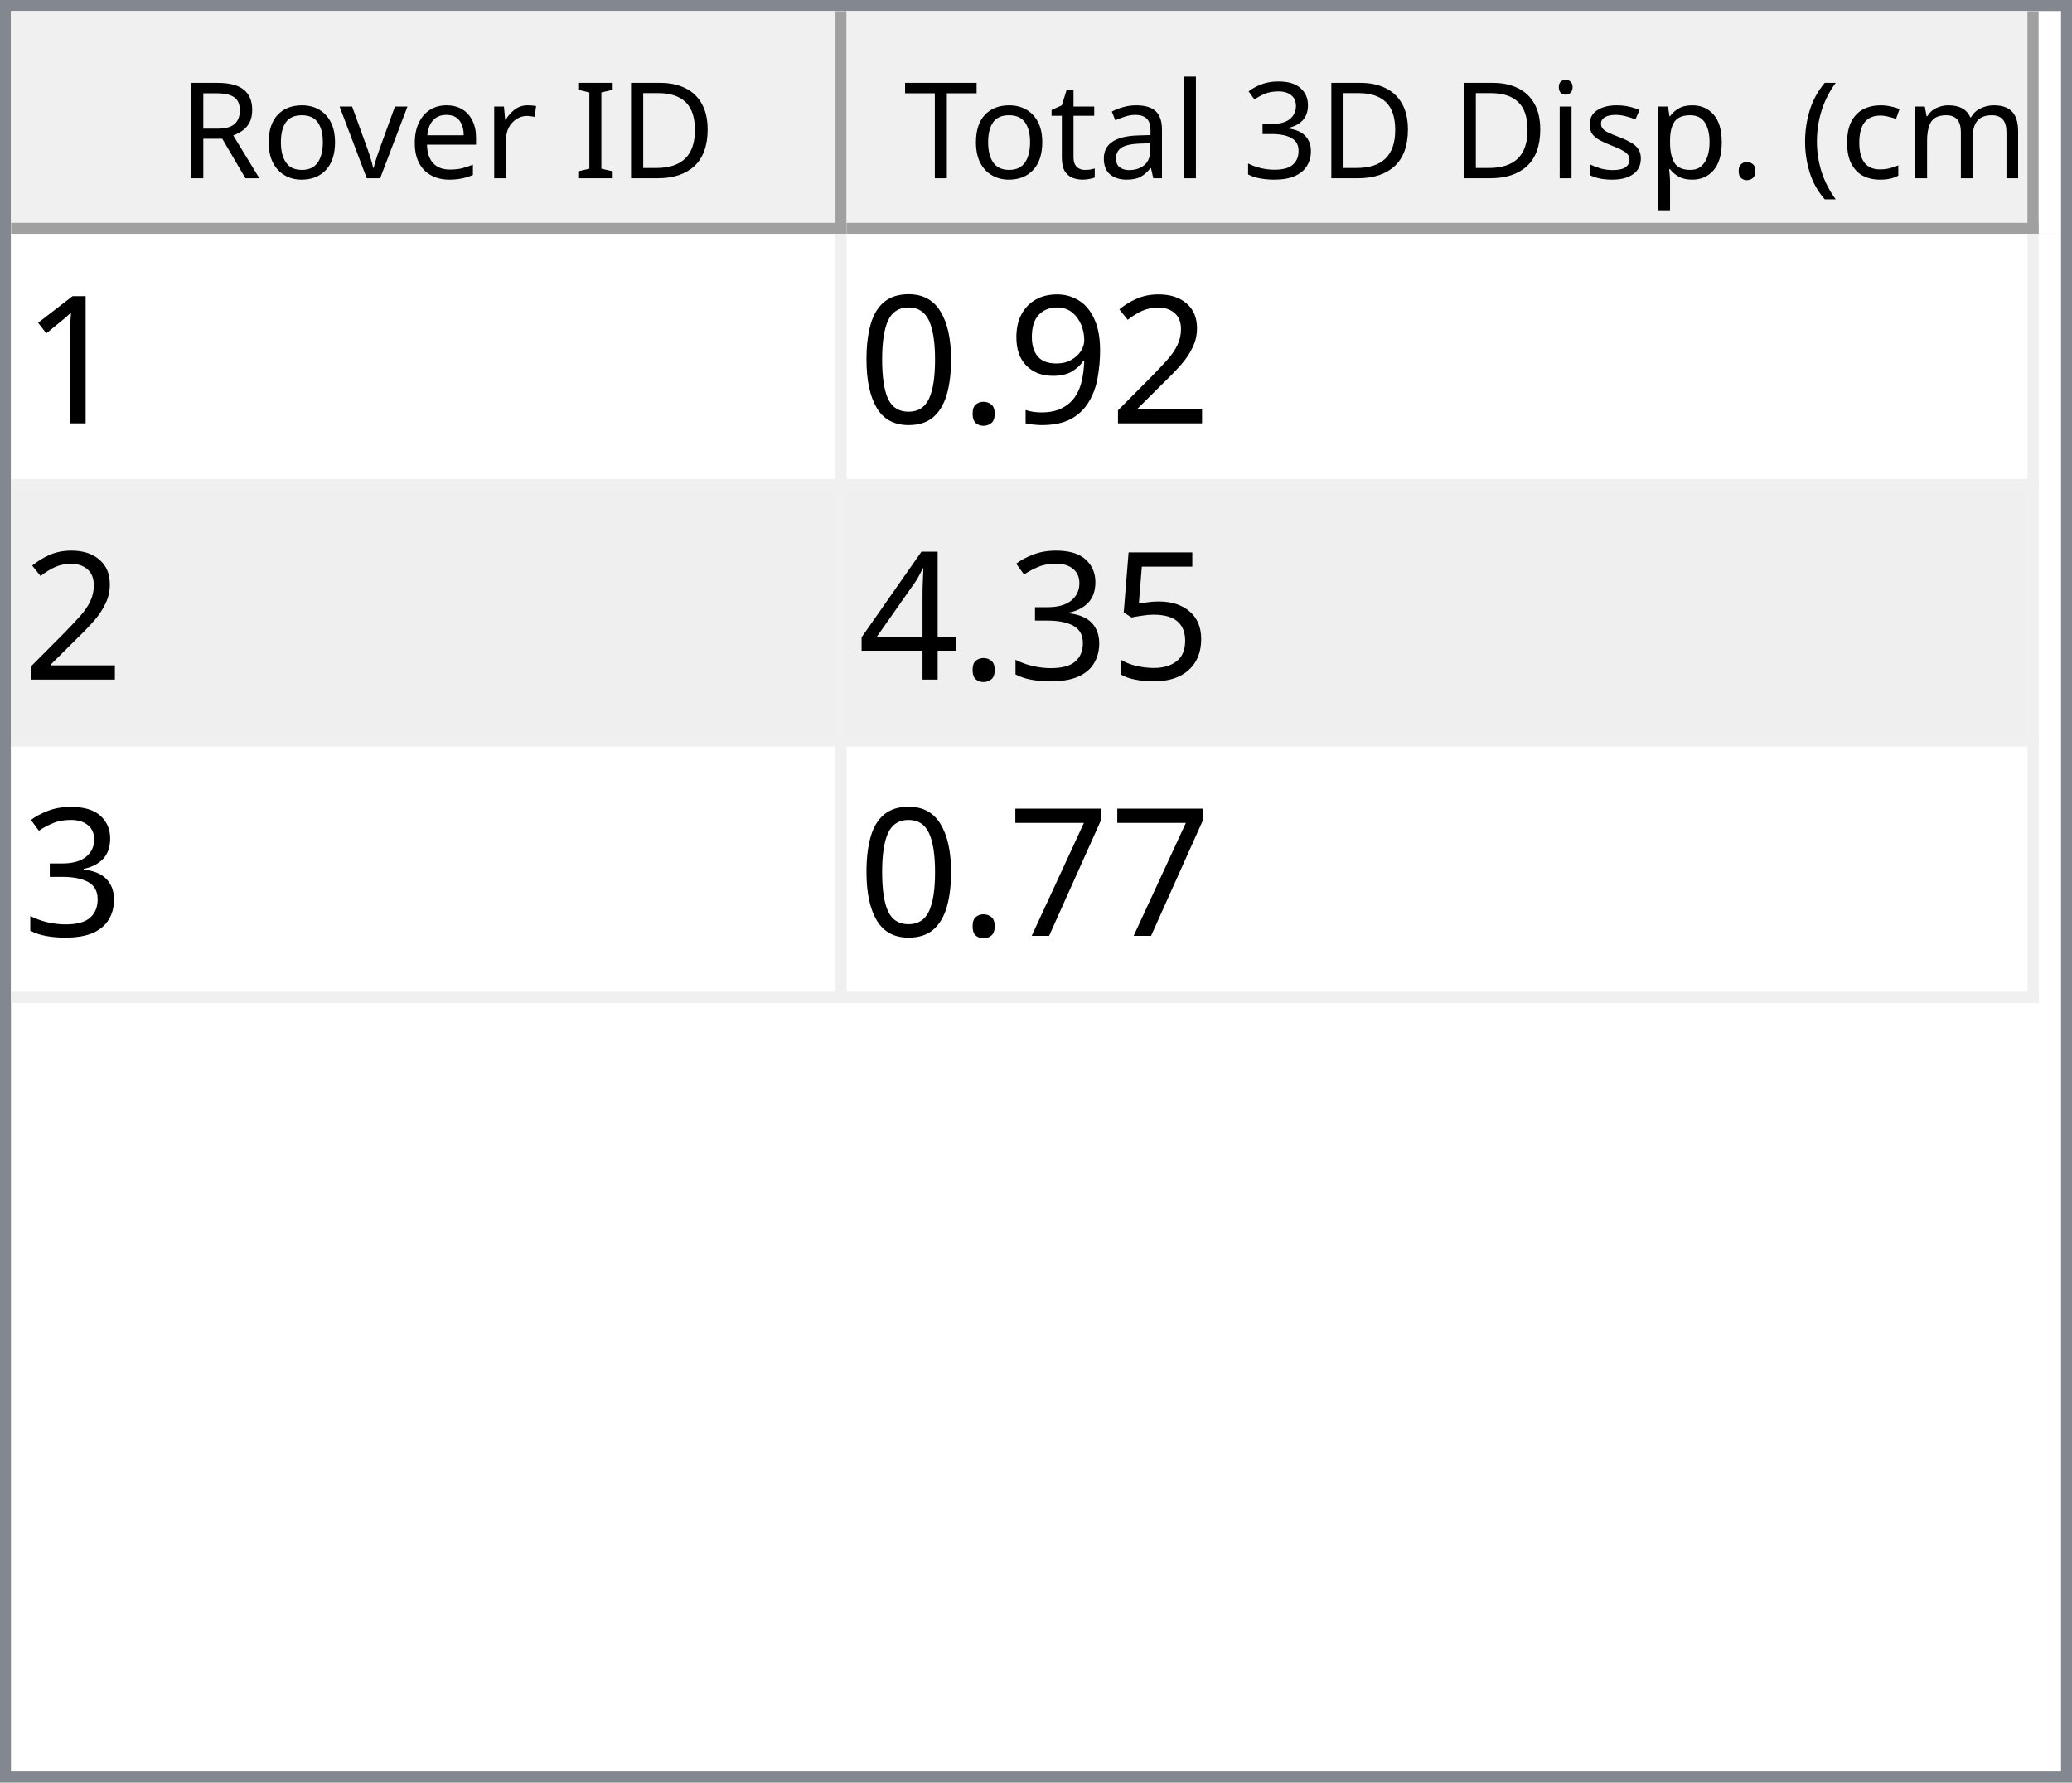
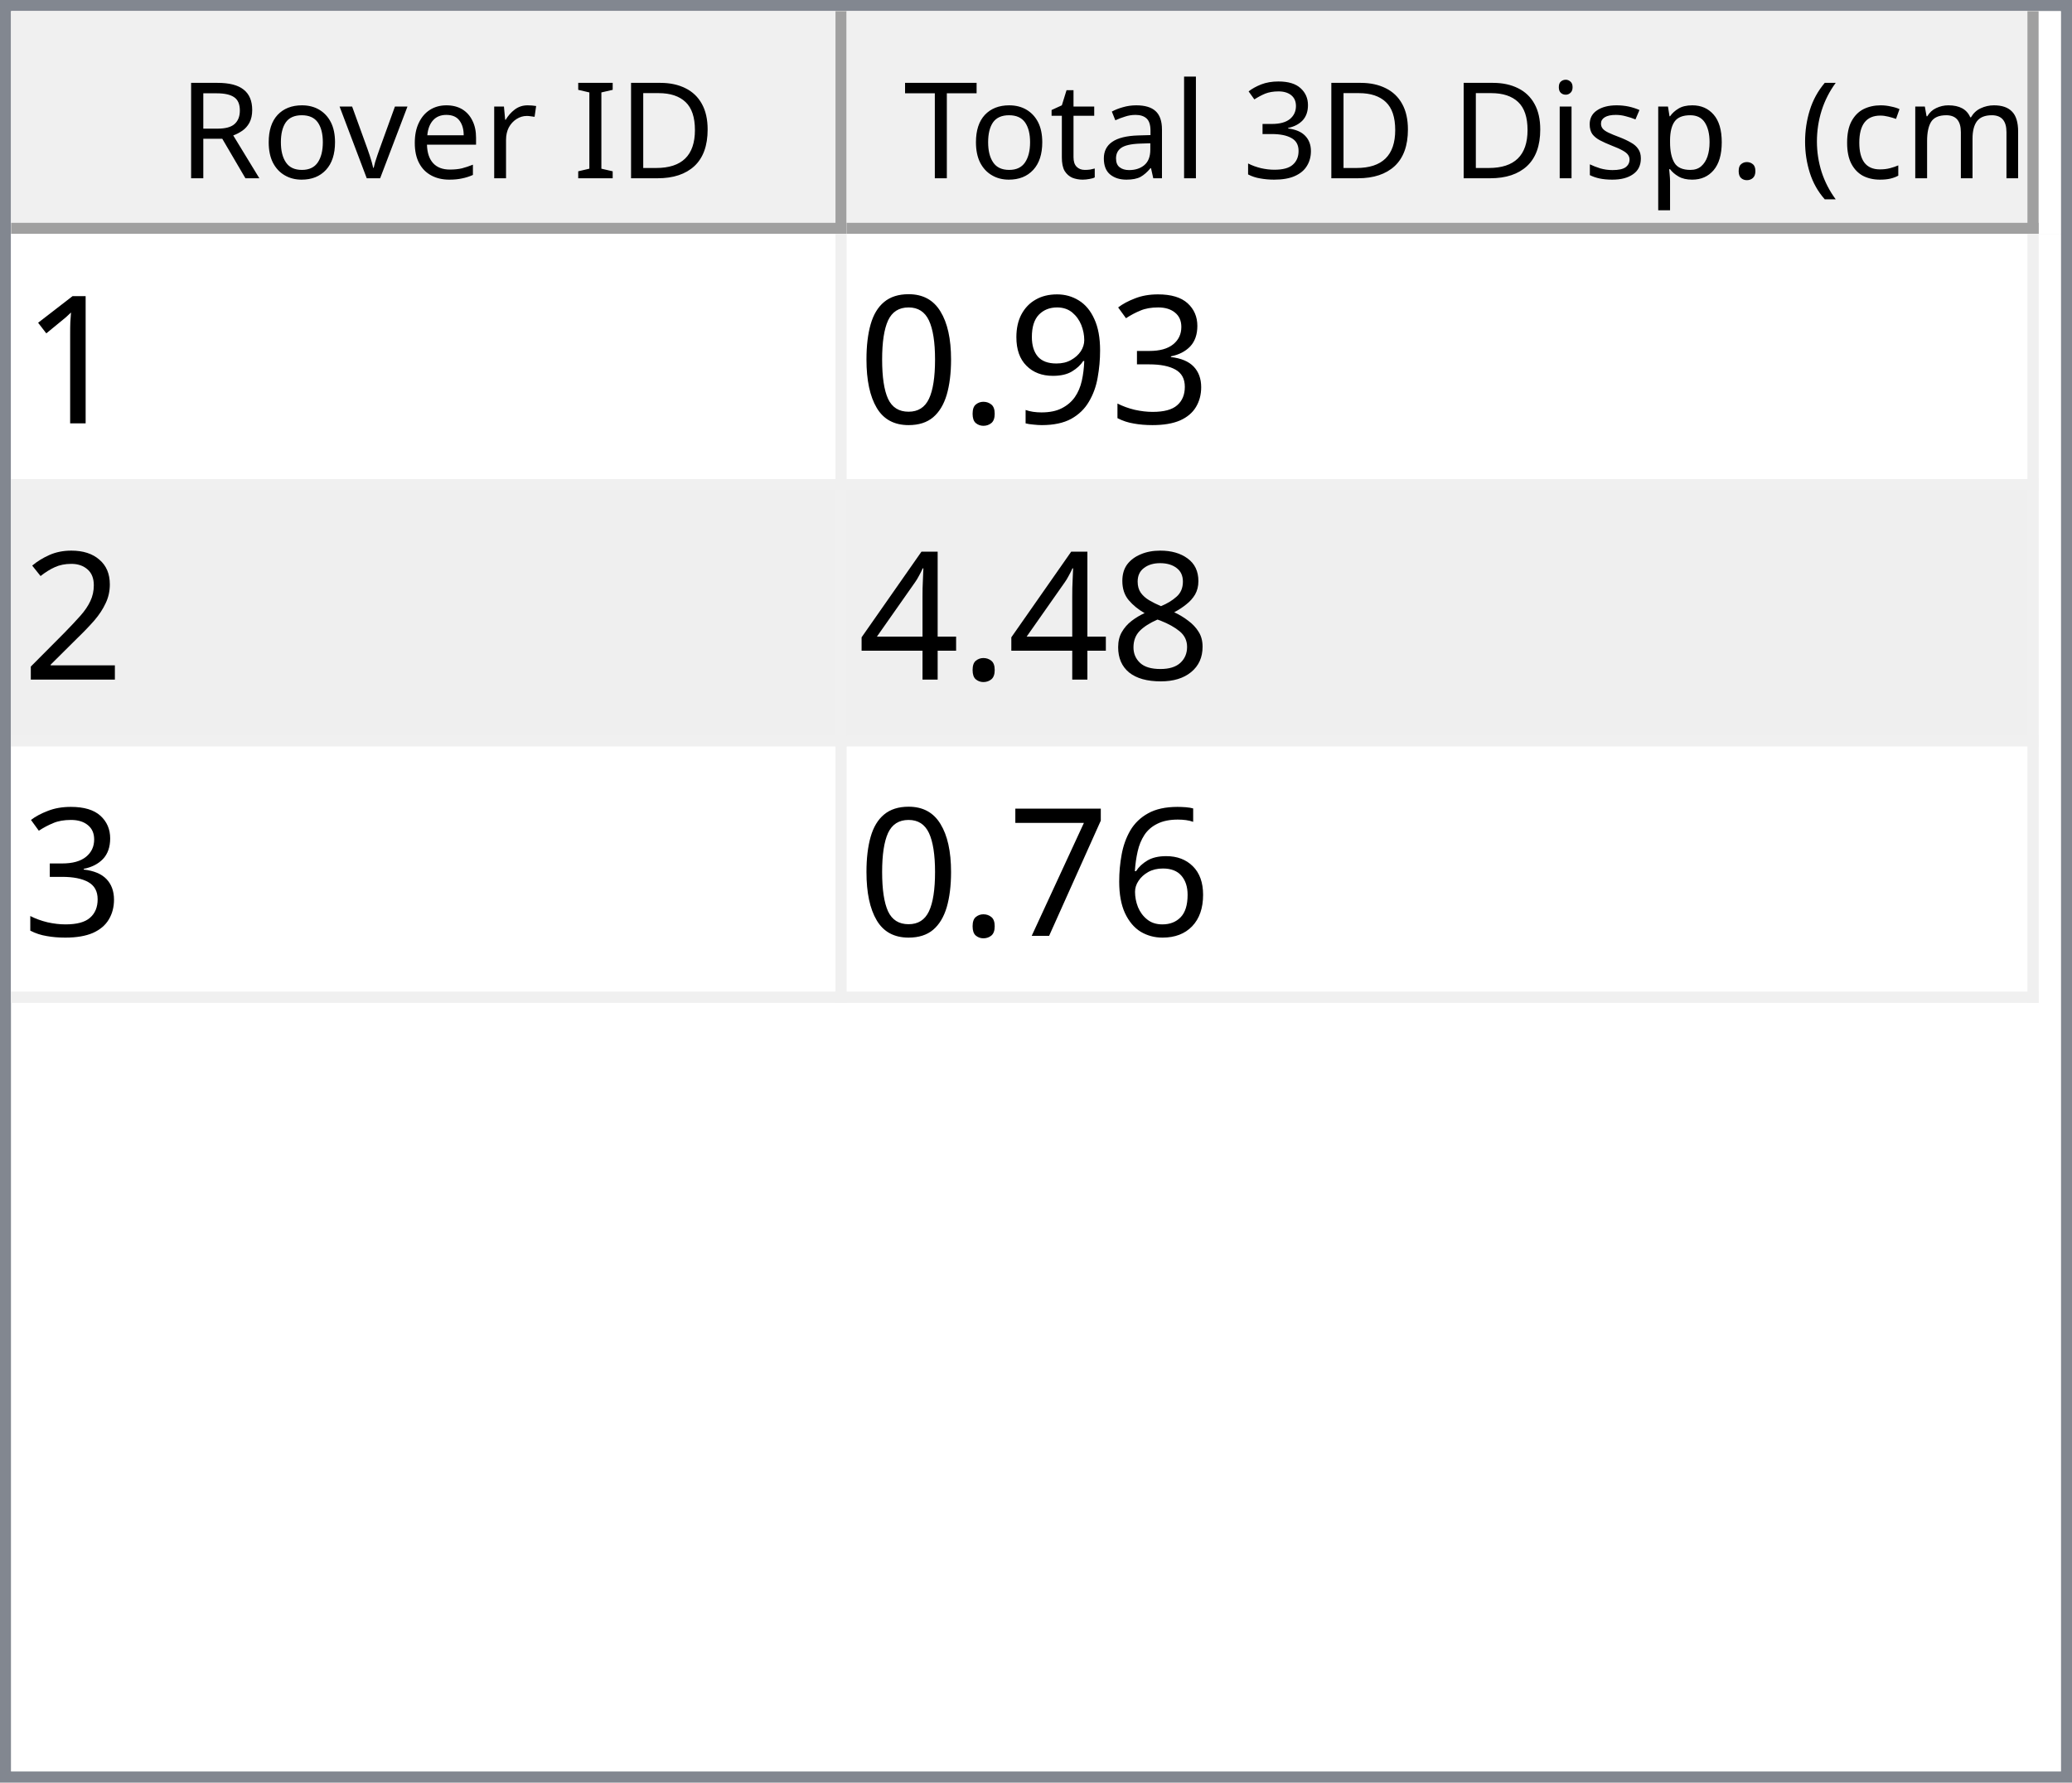
<svg xmlns="http://www.w3.org/2000/svg" style="fill-opacity:1; color-rendering:auto; color-interpolation:auto; text-rendering:auto; stroke:black; stroke-linecap:square; stroke-miterlimit:10; shape-rendering:auto; stroke-opacity:1; fill:black; stroke-dasharray:none; font-weight:normal; stroke-width:1; font-family:'Dialog'; font-style:normal; stroke-linejoin:miter; font-size:12px; stroke-dashoffset:0; image-rendering:auto;" width="186" height="160">
  <defs id="genericDefs" />
  <g>
    <defs id="defs1">
      <clipPath clipPathUnits="userSpaceOnUse" id="clipPath1">
        <path d="M0 0 L186 0 L186 160 L0 160 L0 0 Z" />
      </clipPath>
      <clipPath clipPathUnits="userSpaceOnUse" id="clipPath2">
        <path d="M0 0 L0 160 L186 160 L186 0 Z" />
      </clipPath>
      <clipPath clipPathUnits="userSpaceOnUse" id="clipPath3">
        <path d="M0 0 L0 20 L184 20 L184 0 Z" />
      </clipPath>
      <clipPath clipPathUnits="userSpaceOnUse" id="clipPath4">
        <path d="M0 0 L0 20 L75 20 L75 0 Z" />
      </clipPath>
      <clipPath clipPathUnits="userSpaceOnUse" id="clipPath5">
        <path d="M1 1 L1 19 L74 19 L74 1 Z" />
      </clipPath>
      <clipPath clipPathUnits="userSpaceOnUse" id="clipPath6">
        <path d="M0 0 L0 18 L73 18 L73 0 Z" />
      </clipPath>
      <clipPath clipPathUnits="userSpaceOnUse" id="clipPath7">
        <path d="M-0.5 -0.5 L-0.5 19.5 L74.5 19.5 L74.5 -0.5 Z" />
      </clipPath>
      <clipPath clipPathUnits="userSpaceOnUse" id="clipPath8">
        <path d="M0 0 L0 20 L107 20 L107 0 Z" />
      </clipPath>
      <clipPath clipPathUnits="userSpaceOnUse" id="clipPath9">
        <path d="M1 1 L1 19 L106 19 L106 1 Z" />
      </clipPath>
      <clipPath clipPathUnits="userSpaceOnUse" id="clipPath10">
        <path d="M0 0 L0 18 L105 18 L105 0 Z" />
      </clipPath>
      <clipPath clipPathUnits="userSpaceOnUse" id="clipPath11">
        <path d="M-0.5 -0.5 L-0.5 19.5 L106.5 19.5 L106.5 -0.5 Z" />
      </clipPath>
      <clipPath clipPathUnits="userSpaceOnUse" id="clipPath12">
        <path d="M0 0 L0 138 L184 138 L184 0 Z" />
      </clipPath>
      <clipPath clipPathUnits="userSpaceOnUse" id="clipPath13">
        <path d="M0 0 L0 69 L182 69 L182 0 Z" />
      </clipPath>
      <clipPath clipPathUnits="userSpaceOnUse" id="clipPath14">
        <path d="M-0.5 -0.5 L-0.5 68.5 L181.5 68.5 L181.5 -0.5 Z" />
      </clipPath>
      <clipPath clipPathUnits="userSpaceOnUse" id="clipPath15">
        <path d="M0 0 L0 22 L74 22 L74 0 Z" />
      </clipPath>
      <clipPath clipPathUnits="userSpaceOnUse" id="clipPath16">
        <path d="M0 0 L0 22 L106 22 L106 0 Z" />
      </clipPath>
      <font horiz-adv-x="64.551" id="font1">
        <font-face ascent="107.91" descent="25.098" units-per-em="100" style="font-style:normal; font-family:Segoe UI; font-weight:normal;" />
        <missing-glyph horiz-adv-x="64.551" d="M8.109 0 L8.109 68.266 L56.453 68.266 L56.453 0 L8.109 0 ZM15.328 7.234 L49.219 7.234 L49.219 61.031 L15.328 61.031 L15.328 7.234 Z" />
        <glyph unicode="D" horiz-adv-x="70.117" d="M9.188 0 L9.188 70.016 L28.516 70.016 Q65.531 70.016 65.531 35.891 Q65.531 19.672 55.25 9.836 Q44.969 0 27.734 0 L9.188 0 ZM17.391 62.594 L17.391 7.422 L27.828 7.422 Q41.609 7.422 49.273 14.797 Q56.938 22.172 56.938 35.688 Q56.938 62.594 28.328 62.594 L17.391 62.594 Z" />
        <glyph unicode="I" horiz-adv-x="26.611" d="M17.391 0 L9.188 0 L9.188 70.016 L17.391 70.016 L17.391 0 Z" />
        <glyph unicode=" " horiz-adv-x="27.393" d="" />
        <glyph unicode="r" horiz-adv-x="34.766" d="M34.188 41.891 Q32.078 43.5 28.125 43.5 Q23 43.5 19.555 38.672 Q16.109 33.844 16.109 25.484 L16.109 0 L8.109 0 L8.109 50 L16.109 50 L16.109 39.703 L16.312 39.703 Q18.016 44.969 21.531 47.922 Q25.047 50.875 29.391 50.875 Q32.516 50.875 34.188 50.203 L34.188 41.891 Z" />
        <glyph unicode="e" horiz-adv-x="52.295" d="M48.297 23 L12.984 23 Q13.188 14.656 17.484 10.109 Q21.781 5.562 29.297 5.562 Q37.75 5.562 44.828 11.141 L44.828 3.609 Q38.234 -1.172 27.391 -1.172 Q16.797 -1.172 10.742 5.641 Q4.688 12.453 4.688 24.812 Q4.688 36.469 11.305 43.82 Q17.922 51.172 27.734 51.172 Q37.547 51.172 42.922 44.828 Q48.297 38.484 48.297 27.203 L48.297 23 ZM40.094 29.781 Q40.047 36.719 36.75 40.578 Q33.453 44.438 27.594 44.438 Q21.922 44.438 17.969 40.383 Q14.016 36.328 13.094 29.781 L40.094 29.781 Z" />
        <glyph unicode="v" horiz-adv-x="47.9" d="M47.406 50 L27.484 0 L19.625 0 L0.688 50 L9.469 50 L22.172 13.672 Q23.578 9.672 23.922 6.688 L24.125 6.688 Q24.609 10.453 25.688 13.484 L38.969 50 L47.406 50 Z" />
        <glyph unicode="o" horiz-adv-x="58.594" d="M29 -1.172 Q17.922 -1.172 11.305 5.836 Q4.688 12.844 4.688 24.422 Q4.688 37.016 11.57 44.094 Q18.453 51.172 30.172 51.172 Q41.359 51.172 47.633 44.289 Q53.906 37.406 53.906 25.203 Q53.906 13.234 47.141 6.031 Q40.375 -1.172 29 -1.172 ZM29.594 44.438 Q21.875 44.438 17.383 39.188 Q12.891 33.938 12.891 24.703 Q12.891 15.828 17.43 10.695 Q21.969 5.562 29.594 5.562 Q37.359 5.562 41.531 10.594 Q45.703 15.625 45.703 24.906 Q45.703 34.281 41.531 39.359 Q37.359 44.438 29.594 44.438 Z" />
        <glyph unicode="R" horiz-adv-x="59.814" d="M59.375 0 L49.609 0 L37.891 19.625 Q36.281 22.359 34.766 24.289 Q33.25 26.219 31.664 27.438 Q30.078 28.656 28.25 29.219 Q26.422 29.781 24.125 29.781 L17.391 29.781 L17.391 0 L9.188 0 L9.188 70.016 L30.078 70.016 Q34.672 70.016 38.555 68.867 Q42.438 67.719 45.289 65.375 Q48.141 63.031 49.758 59.547 Q51.375 56.062 51.375 51.375 Q51.375 47.703 50.273 44.656 Q49.172 41.609 47.148 39.211 Q45.125 36.812 42.266 35.133 Q39.406 33.453 35.844 32.516 L35.844 32.328 Q37.594 31.547 38.891 30.547 Q40.188 29.547 41.359 28.18 Q42.531 26.812 43.68 25.078 Q44.828 23.344 46.234 21.047 L59.375 0 ZM17.391 62.594 L17.391 37.203 L28.516 37.203 Q31.594 37.203 34.203 38.133 Q36.812 39.062 38.719 40.797 Q40.625 42.531 41.703 45.047 Q42.781 47.562 42.781 50.688 Q42.781 56.297 39.141 59.445 Q35.5 62.594 28.609 62.594 L17.391 62.594 Z" />
        <glyph unicode=")" horiz-adv-x="30.176" d="M8.297 -15.922 L1.172 -15.922 Q16.406 2.344 16.406 26.812 Q16.406 51.469 1.078 70.016 L8.297 70.016 Q23.531 52.156 23.531 26.703 Q23.531 1.375 8.297 -15.922 Z" />
        <glyph unicode="m" horiz-adv-x="86.133" d="M79.109 0 L71.094 0 L71.094 28.719 Q71.094 37.016 68.531 40.727 Q65.969 44.438 59.906 44.438 Q54.781 44.438 51.195 39.75 Q47.609 35.062 47.609 28.516 L47.609 0 L39.594 0 L39.594 29.688 Q39.594 44.438 28.219 44.438 Q22.953 44.438 19.531 40.016 Q16.109 35.594 16.109 28.516 L16.109 0 L8.109 0 L8.109 50 L16.109 50 L16.109 42.094 L16.312 42.094 Q21.625 51.172 31.844 51.172 Q36.969 51.172 40.773 48.312 Q44.578 45.453 46 40.828 Q51.562 51.172 62.594 51.172 Q79.109 51.172 79.109 30.812 L79.109 0 Z" />
        <glyph unicode="c" horiz-adv-x="46.191" d="M42.188 2.297 Q36.422 -1.172 28.516 -1.172 Q17.828 -1.172 11.258 5.789 Q4.688 12.75 4.688 23.828 Q4.688 36.188 11.766 43.68 Q18.844 51.172 30.672 51.172 Q37.25 51.172 42.281 48.734 L42.281 40.531 Q36.719 44.438 30.375 44.438 Q22.703 44.438 17.797 38.945 Q12.891 33.453 12.891 24.516 Q12.891 15.719 17.508 10.641 Q22.125 5.562 29.891 5.562 Q36.422 5.562 42.188 9.906 L42.188 2.297 Z" />
        <glyph unicode="(" horiz-adv-x="30.176" d="M29.109 -15.922 L21.969 -15.922 Q6.844 1.375 6.844 26.703 Q6.844 52.156 21.969 70.016 L29.203 70.016 Q13.875 51.469 13.875 26.812 Q13.875 2.344 29.109 -15.922 Z" />
        <glyph unicode="." horiz-adv-x="21.68" d="M10.891 -1.078 Q8.641 -1.078 7.055 0.539 Q5.469 2.156 5.469 4.391 Q5.469 6.641 7.055 8.273 Q8.641 9.906 10.891 9.906 Q13.188 9.906 14.797 8.273 Q16.406 6.641 16.406 4.391 Q16.406 2.156 14.797 0.539 Q13.188 -1.078 10.891 -1.078 Z" />
        <glyph unicode="p" horiz-adv-x="58.789" d="M16.312 7.234 L16.109 7.234 L16.109 -23 L8.109 -23 L8.109 50 L16.109 50 L16.109 41.219 L16.312 41.219 Q22.219 51.172 33.594 51.172 Q43.266 51.172 48.688 44.461 Q54.109 37.75 54.109 26.469 Q54.109 13.922 48 6.375 Q41.891 -1.172 31.297 -1.172 Q21.578 -1.172 16.312 7.234 ZM16.109 27.391 L16.109 20.406 Q16.109 14.203 20.141 9.883 Q24.172 5.562 30.375 5.562 Q37.641 5.562 41.773 11.133 Q45.906 16.703 45.906 26.609 Q45.906 34.969 42.047 39.703 Q38.188 44.438 31.594 44.438 Q24.609 44.438 20.359 39.578 Q16.109 34.719 16.109 27.391 Z" />
        <glyph unicode="s" horiz-adv-x="42.432" d="M5.078 1.812 L5.078 10.406 Q11.625 5.562 19.484 5.562 Q30.031 5.562 30.031 12.594 Q30.031 14.594 29.125 15.992 Q28.219 17.391 26.68 18.461 Q25.141 19.531 23.07 20.383 Q21 21.234 18.609 22.172 Q15.281 23.484 12.766 24.828 Q10.25 26.172 8.57 27.859 Q6.891 29.547 6.031 31.695 Q5.172 33.844 5.172 36.719 Q5.172 40.234 6.789 42.945 Q8.406 45.656 11.086 47.484 Q13.766 49.312 17.211 50.242 Q20.656 51.172 24.312 51.172 Q30.812 51.172 35.938 48.922 L35.938 40.828 Q30.422 44.438 23.25 44.438 Q21 44.438 19.195 43.922 Q17.391 43.406 16.094 42.477 Q14.797 41.547 14.086 40.258 Q13.375 38.969 13.375 37.406 Q13.375 35.453 14.086 34.133 Q14.797 32.812 16.164 31.789 Q17.531 30.766 19.484 29.938 Q21.438 29.109 23.922 28.125 Q27.25 26.859 29.883 25.516 Q32.516 24.172 34.375 22.484 Q36.234 20.797 37.234 18.602 Q38.234 16.406 38.234 13.375 Q38.234 9.672 36.602 6.938 Q34.969 4.203 32.234 2.398 Q29.5 0.594 25.93 -0.289 Q22.359 -1.172 18.453 -1.172 Q10.75 -1.172 5.078 1.812 Z" />
        <glyph unicode="i" horiz-adv-x="24.219" d="M12.203 62.703 Q10.062 62.703 8.547 64.164 Q7.031 65.625 7.031 67.875 Q7.031 70.125 8.547 71.609 Q10.062 73.094 12.203 73.094 Q14.406 73.094 15.945 71.609 Q17.484 70.125 17.484 67.875 Q17.484 65.719 15.945 64.211 Q14.406 62.703 12.203 62.703 ZM16.109 0 L8.109 0 L8.109 50 L16.109 50 L16.109 0 Z" />
        <glyph unicode="3" horiz-adv-x="53.906" d="M46.531 19.828 Q46.531 15.094 44.75 11.211 Q42.969 7.328 39.719 4.57 Q36.469 1.812 31.93 0.297 Q27.391 -1.219 21.922 -1.219 Q11.922 -1.219 6 2.594 L6 11.188 Q13.094 5.609 22.219 5.609 Q25.875 5.609 28.828 6.539 Q31.781 7.469 33.906 9.227 Q36.031 10.984 37.18 13.477 Q38.328 15.969 38.328 19.094 Q38.328 32.812 18.797 32.812 L12.984 32.812 L12.984 39.594 L18.5 39.594 Q35.797 39.594 35.797 52.484 Q35.797 64.406 22.609 64.406 Q15.188 64.406 8.688 59.422 L8.688 67.188 Q15.375 71.188 24.609 71.188 Q29 71.188 32.57 69.969 Q36.141 68.75 38.68 66.555 Q41.219 64.359 42.609 61.281 Q44 58.203 44 54.5 Q44 40.672 30.031 36.719 L30.031 36.531 Q33.594 36.141 36.625 34.797 Q39.656 33.453 41.852 31.305 Q44.047 29.156 45.289 26.25 Q46.531 23.344 46.531 19.828 Z" />
        <glyph unicode="l" horiz-adv-x="24.219" d="M16.109 0 L8.109 0 L8.109 74.031 L16.109 74.031 L16.109 0 Z" />
        <glyph unicode="a" horiz-adv-x="50.879" d="M43.891 0 L35.891 0 L35.891 7.812 L35.688 7.812 Q30.469 -1.172 20.312 -1.172 Q12.844 -1.172 8.617 2.781 Q4.391 6.734 4.391 13.281 Q4.391 27.297 20.906 29.594 L35.891 31.688 Q35.891 44.438 25.594 44.438 Q16.547 44.438 9.281 38.281 L9.281 46.484 Q16.656 51.172 26.266 51.172 Q43.891 51.172 43.891 32.516 L43.891 0 ZM35.891 25.297 L23.828 23.641 Q18.266 22.859 15.43 20.875 Q12.594 18.891 12.594 13.875 Q12.594 10.203 15.211 7.883 Q17.828 5.562 22.172 5.562 Q28.125 5.562 32.008 9.742 Q35.891 13.922 35.891 20.312 L35.891 25.297 Z" />
        <glyph unicode="t" horiz-adv-x="33.887" d="M31.297 0.484 Q28.469 -1.078 23.828 -1.078 Q10.688 -1.078 10.688 13.578 L10.688 43.172 L2.094 43.172 L2.094 50 L10.688 50 L10.688 62.203 L18.703 64.797 L18.703 50 L31.297 50 L31.297 43.172 L18.703 43.172 L18.703 14.984 Q18.703 9.969 20.414 7.82 Q22.125 5.672 26.078 5.672 Q29.109 5.672 31.297 7.328 L31.297 0.484 Z" />
        <glyph unicode="T" horiz-adv-x="52.393" d="M50.594 62.594 L30.375 62.594 L30.375 0 L22.172 0 L22.172 62.594 L2 62.594 L2 70.016 L50.594 70.016 L50.594 62.594 Z" />
      </font>
      <font horiz-adv-x="75.0" id="font2">
        <font-face ascent="100.537" descent="21.973" units-per-em="100" style="font-style:normal; font-family:sans-serif; font-weight:normal;" />
        <missing-glyph horiz-adv-x="75.0" d="M12.5 0 L12.5 62.5 L62.5 62.5 L62.5 0 L12.5 0 ZM14.062 1.562 L60.938 1.562 L60.938 60.938 L14.062 60.938 L14.062 1.562 Z" />
        <glyph unicode="1" horiz-adv-x="55.615" d="M37.25 0 L28.469 0 L28.469 56 Q25.297 52.984 20.141 49.953 Q14.984 46.922 10.891 45.406 L10.891 53.906 Q18.266 57.375 23.781 62.305 Q29.297 67.234 31.594 71.875 L37.25 71.875 L37.25 0 Z" />
-         <glyph unicode="2" horiz-adv-x="55.615" d="M50.344 8.453 L50.344 0 L3.031 0 Q2.938 3.172 4.047 6.109 Q5.859 10.938 9.836 15.625 Q13.812 20.312 21.344 26.469 Q33.016 36.031 37.117 41.625 Q41.219 47.219 41.219 52.203 Q41.219 57.422 37.477 61.008 Q33.734 64.594 27.734 64.594 Q21.391 64.594 17.578 60.789 Q13.766 56.984 13.719 50.25 L4.688 51.172 Q5.609 61.281 11.664 66.578 Q17.719 71.875 27.938 71.875 Q38.234 71.875 44.242 66.164 Q50.25 60.453 50.25 52 Q50.25 47.703 48.492 43.555 Q46.734 39.406 42.656 34.812 Q38.578 30.219 29.109 22.219 Q21.188 15.578 18.945 13.211 Q16.703 10.844 15.234 8.453 L50.344 8.453 Z" />
+         <glyph unicode="3" horiz-adv-x="55.615" d="M4.203 18.891 L12.984 20.062 Q14.5 12.594 18.141 9.297 Q21.781 6 27 6 Q33.203 6 37.477 10.297 Q41.75 14.594 41.75 20.953 Q41.75 27 37.797 30.93 Q33.844 34.859 27.734 34.859 Q25.25 34.859 21.531 33.891 L22.516 41.609 Q23.391 41.5 23.922 41.5 Q29.547 41.5 34.039 44.43 Q38.531 47.359 38.531 53.469 Q38.531 58.297 35.258 61.477 Q31.984 64.656 26.812 64.656 Q21.688 64.656 18.266 61.43 Q14.844 58.203 13.875 51.766 L5.078 53.328 Q6.688 62.156 12.398 67.016 Q18.109 71.875 26.609 71.875 Q32.469 71.875 37.398 69.359 Q42.328 66.844 44.945 62.5 Q47.562 58.156 47.562 53.266 Q47.562 48.641 45.07 44.828 Q42.578 41.016 37.703 38.766 Q44.047 37.312 47.562 32.695 Q51.078 28.078 51.078 21.141 Q51.078 11.766 44.242 5.25 Q37.406 -1.266 26.953 -1.266 Q17.531 -1.266 11.305 4.352 Q5.078 9.969 4.203 18.891 Z" />
        <glyph unicode="9" horiz-adv-x="55.615" d="M5.469 16.547 L13.922 17.328 Q14.984 11.375 18.016 8.688 Q21.047 6 25.781 6 Q29.828 6 32.883 7.859 Q35.938 9.719 37.891 12.82 Q39.844 15.922 41.164 21.195 Q42.484 26.469 42.484 31.938 Q42.484 32.516 42.438 33.688 Q39.797 29.5 35.234 26.883 Q30.672 24.266 25.344 24.266 Q16.453 24.266 10.305 30.711 Q4.156 37.156 4.156 47.703 Q4.156 58.594 10.578 65.234 Q17 71.875 26.656 71.875 Q33.641 71.875 39.43 68.117 Q45.219 64.359 48.219 57.398 Q51.219 50.438 51.219 37.25 Q51.219 23.531 48.242 15.406 Q45.266 7.281 39.383 3.031 Q33.5 -1.219 25.594 -1.219 Q17.188 -1.219 11.867 3.445 Q6.547 8.109 5.469 16.547 ZM41.453 48.141 Q41.453 55.719 37.43 60.156 Q33.406 64.594 27.734 64.594 Q21.875 64.594 17.531 59.812 Q13.188 55.031 13.188 47.406 Q13.188 40.578 17.312 36.305 Q21.438 32.031 27.484 32.031 Q33.594 32.031 37.523 36.305 Q41.453 40.578 41.453 48.141 Z" />
        <glyph unicode="." horiz-adv-x="27.783" d="M9.078 0 L9.078 10.016 L19.094 10.016 L19.094 0 L9.078 0 Z" />
        <glyph unicode="0" horiz-adv-x="55.615" d="M4.156 35.297 Q4.156 48 6.766 55.742 Q9.375 63.484 14.523 67.68 Q19.672 71.875 27.484 71.875 Q33.25 71.875 37.594 69.555 Q41.938 67.234 44.773 62.867 Q47.609 58.5 49.219 52.227 Q50.828 45.953 50.828 35.297 Q50.828 22.703 48.242 14.969 Q45.656 7.234 40.508 3.008 Q35.359 -1.219 27.484 -1.219 Q17.141 -1.219 11.234 6.203 Q4.156 15.141 4.156 35.297 ZM13.188 35.297 Q13.188 17.672 17.312 11.836 Q21.438 6 27.484 6 Q33.547 6 37.672 11.859 Q41.797 17.719 41.797 35.297 Q41.797 52.984 37.672 58.789 Q33.547 64.594 27.391 64.594 Q21.344 64.594 17.719 59.469 Q13.188 52.938 13.188 35.297 Z" />
-         <glyph unicode="5" horiz-adv-x="55.615" d="M4.156 18.75 L13.375 19.531 Q14.406 12.797 18.141 9.398 Q21.875 6 27.156 6 Q33.5 6 37.891 10.789 Q42.281 15.578 42.281 23.484 Q42.281 31 38.062 35.352 Q33.844 39.703 27 39.703 Q22.75 39.703 19.336 37.773 Q15.922 35.844 13.969 32.766 L5.719 33.844 L12.641 70.609 L48.25 70.609 L48.25 62.203 L19.672 62.203 L15.828 42.969 Q22.266 47.469 29.344 47.469 Q38.719 47.469 45.164 40.969 Q51.609 34.469 51.609 24.266 Q51.609 14.547 45.953 7.469 Q39.062 -1.219 27.156 -1.219 Q17.391 -1.219 11.211 4.25 Q5.031 9.719 4.156 18.75 Z" />
-         <glyph unicode="3" horiz-adv-x="55.615" d="M4.203 18.891 L12.984 20.062 Q14.5 12.594 18.141 9.297 Q21.781 6 27 6 Q33.203 6 37.477 10.297 Q41.75 14.594 41.75 20.953 Q41.75 27 37.797 30.93 Q33.844 34.859 27.734 34.859 Q25.25 34.859 21.531 33.891 L22.516 41.609 Q23.391 41.5 23.922 41.5 Q29.547 41.5 34.039 44.43 Q38.531 47.359 38.531 53.469 Q38.531 58.297 35.258 61.477 Q31.984 64.656 26.812 64.656 Q21.688 64.656 18.266 61.43 Q14.844 58.203 13.875 51.766 L5.078 53.328 Q6.688 62.156 12.398 67.016 Q18.109 71.875 26.609 71.875 Q32.469 71.875 37.398 69.359 Q42.328 66.844 44.945 62.5 Q47.562 58.156 47.562 53.266 Q47.562 48.641 45.07 44.828 Q42.578 41.016 37.703 38.766 Q44.047 37.312 47.562 32.695 Q51.078 28.078 51.078 21.141 Q51.078 11.766 44.242 5.25 Q37.406 -1.266 26.953 -1.266 Q17.531 -1.266 11.305 4.352 Q5.078 9.969 4.203 18.891 Z" />
+         <glyph unicode="2" horiz-adv-x="55.615" d="M50.344 8.453 L50.344 0 L3.031 0 Q2.938 3.172 4.047 6.109 Q5.859 10.938 9.836 15.625 Q13.812 20.312 21.344 26.469 Q33.016 36.031 37.117 41.625 Q41.219 47.219 41.219 52.203 Q41.219 57.422 37.477 61.008 Q33.734 64.594 27.734 64.594 Q21.391 64.594 17.578 60.789 Q13.766 56.984 13.719 50.25 L4.688 51.172 Q5.609 61.281 11.664 66.578 Q17.719 71.875 27.938 71.875 Q38.234 71.875 44.242 66.164 Q50.25 60.453 50.25 52 Q50.25 47.703 48.492 43.555 Q46.734 39.406 42.656 34.812 Q38.578 30.219 29.109 22.219 Q21.188 15.578 18.945 13.211 Q16.703 10.844 15.234 8.453 L50.344 8.453 Z" />
+         <glyph unicode="8" horiz-adv-x="55.615" d="M17.672 38.812 Q12.203 40.828 9.57 44.539 Q6.938 48.25 6.938 53.422 Q6.938 61.234 12.555 66.555 Q18.172 71.875 27.484 71.875 Q36.859 71.875 42.578 66.43 Q48.297 60.984 48.297 53.172 Q48.297 48.188 45.68 44.508 Q43.062 40.828 37.75 38.812 Q44.344 36.672 47.781 31.883 Q51.219 27.094 51.219 20.453 Q51.219 11.281 44.727 5.031 Q38.234 -1.219 27.641 -1.219 Q17.047 -1.219 10.547 5.055 Q4.047 11.328 4.047 20.703 Q4.047 27.688 7.594 32.398 Q11.141 37.109 17.672 38.812 ZM15.922 53.719 Q15.922 48.641 19.195 45.414 Q22.469 42.188 27.688 42.188 Q32.766 42.188 36.016 45.383 Q39.266 48.578 39.266 53.219 Q39.266 58.062 35.914 61.359 Q32.562 64.656 27.594 64.656 Q22.562 64.656 19.242 61.43 Q15.922 58.203 15.922 53.719 ZM13.094 20.656 Q13.094 16.891 14.875 13.375 Q16.656 9.859 20.172 7.93 Q23.688 6 27.734 6 Q34.031 6 38.133 10.055 Q42.234 14.109 42.234 20.359 Q42.234 26.703 38.016 30.859 Q33.797 35.016 27.438 35.016 Q21.234 35.016 17.164 30.914 Q13.094 26.812 13.094 20.656 Z" />
        <glyph unicode="4" horiz-adv-x="55.615" d="M32.328 0 L32.328 17.141 L1.266 17.141 L1.266 25.203 L33.938 71.578 L41.109 71.578 L41.109 25.203 L50.781 25.203 L50.781 17.141 L41.109 17.141 L41.109 0 L32.328 0 ZM32.328 25.203 L32.328 57.469 L9.906 25.203 L32.328 25.203 Z" />
+         <glyph unicode="6" horiz-adv-x="55.615" d="M49.75 54.047 L41.016 53.375 Q39.844 58.547 37.703 60.891 Q34.125 64.656 28.906 64.656 Q24.703 64.656 21.531 62.312 Q17.391 59.281 14.992 53.469 Q12.594 47.656 12.5 36.922 Q15.672 41.75 20.266 44.094 Q24.859 46.438 29.891 46.438 Q38.672 46.438 44.852 39.969 Q51.031 33.5 51.031 23.25 Q51.031 16.5 48.125 10.719 Q45.219 4.938 40.141 1.859 Q35.062 -1.219 28.609 -1.219 Q17.625 -1.219 10.695 6.859 Q3.766 14.938 3.766 33.5 Q3.766 54.25 11.422 63.672 Q18.109 71.875 29.438 71.875 Q37.891 71.875 43.289 67.141 Q48.688 62.406 49.75 54.047 ZM13.875 23.188 Q13.875 18.656 15.797 14.508 Q17.719 10.359 21.188 8.18 Q24.656 6 28.469 6 Q34.031 6 38.039 10.492 Q42.047 14.984 42.047 22.703 Q42.047 30.125 38.086 34.398 Q34.125 38.672 28.125 38.672 Q22.172 38.672 18.023 34.398 Q13.875 30.125 13.875 23.188 Z" />
        <glyph unicode="7" horiz-adv-x="55.615" d="M4.734 62.203 L4.734 70.656 L51.078 70.656 L51.078 63.812 Q44.234 56.547 37.523 44.484 Q30.812 32.422 27.156 19.672 Q24.516 10.688 23.781 0 L14.75 0 Q14.891 8.453 18.062 20.414 Q21.234 32.375 27.172 43.484 Q33.109 54.594 39.797 62.203 L4.734 62.203 Z" />
      </font>
    </defs>
    <g style="fill:white; stroke:white;">
      <rect x="0" y="0" width="186" style="clip-path:url(#clipPath1); stroke:none;" height="160" />
    </g>
    <g style="fill:white; text-rendering:optimizeSpeed; color-rendering:optimizeSpeed; image-rendering:optimizeSpeed; shape-rendering:crispEdges; stroke:white; color-interpolation:sRGB;">
      <rect x="0" width="186" height="160" y="0" style="stroke:none;" />
      <path style="stroke:none;" d="M0 160 L186 160 L186 0 L0 0 Z" />
    </g>
    <g style="fill:rgb(240,240,240); font-family:'Segoe UI'; stroke:rgb(240,240,240);">
      <rect x="0" y="0" width="186" style="clip-path:url(#clipPath2); stroke:none;" height="160" />
    </g>
    <g style="fill:rgb(130,135,144); font-family:'Segoe UI'; stroke:rgb(130,135,144);">
      <path d="M0 0 L186 0 L186 160 L0 160 L0 0 ZM1 1 L185 1 L185 159 L1 159 L1 1 Z" style="fill-rule:evenodd; clip-path:url(#clipPath2); stroke:none;" />
    </g>
    <g style="fill:white; font-family:'Segoe UI'; stroke:white;" transform="translate(1,1)">
      <rect x="0" y="0" width="184" style="clip-path:url(#clipPath3); stroke:none;" height="20" />
    </g>
    <g style="fill:rgb(240,240,240); font-family:'Segoe UI'; stroke:rgb(240,240,240);" transform="translate(1,1)">
      <rect x="0" y="0" width="75" style="clip-path:url(#clipPath4); stroke:none;" height="20" />
    </g>
    <g style="font-family:'Segoe UI';" transform="translate(2,2)">
      <text x="14" xml:space="preserve" y="14" style="clip-path:url(#clipPath6); stroke:none;">Rover ID</text>
    </g>
    <g style="fill:rgb(160,160,160); font-family:'Segoe UI'; stroke:rgb(160,160,160); stroke-linejoin:bevel;" transform="translate(1.5,1.5)">
      <line x1="74" x2="74" y1="0" style="fill:none; clip-path:url(#clipPath7);" y2="19" />
    </g>
    <g style="fill:rgb(160,160,160); font-family:'Segoe UI'; stroke:rgb(160,160,160); stroke-linejoin:bevel;" transform="matrix(1,0,0,1,1,1) translate(0.5,0.5)">
      <line x1="0" x2="74" y1="19" style="fill:none; clip-path:url(#clipPath7);" y2="19" />
    </g>
    <g style="fill:rgb(240,240,240); font-family:'Segoe UI'; stroke:rgb(240,240,240);" transform="translate(76,1)">
      <rect x="0" y="0" width="107" style="clip-path:url(#clipPath8); stroke:none;" height="20" />
    </g>
    <g style="font-family:'Segoe UI';" transform="translate(77,2)">
      <text x="1" xml:space="preserve" y="14" style="clip-path:url(#clipPath10); stroke:none;"> Total 3D Disp. (cm)</text>
    </g>
    <g style="fill:rgb(160,160,160); font-family:'Segoe UI'; stroke:rgb(160,160,160); stroke-linejoin:bevel;" transform="translate(76.5,1.5)">
      <line x1="106" x2="106" y1="0" style="fill:none; clip-path:url(#clipPath11);" y2="19" />
    </g>
    <g style="fill:rgb(160,160,160); font-family:'Segoe UI'; stroke:rgb(160,160,160); stroke-linejoin:bevel;" transform="matrix(1,0,0,1,76,1) translate(0.5,0.5)">
      <line x1="0" x2="106" y1="19" style="fill:none; clip-path:url(#clipPath11);" y2="19" />
    </g>
    <g style="fill:white; font-family:'Segoe UI'; stroke:white;" transform="translate(1,21)">
      <rect x="0" y="0" width="184" style="clip-path:url(#clipPath12); stroke:none;" height="138" />
    </g>
    <g style="fill:rgb(240,240,240); font-size:16px; font-family:sans-serif; stroke:rgb(240,240,240);" transform="translate(1,21)">
      <rect x="0" y="0" width="182" style="clip-path:url(#clipPath13); stroke:none;" height="69" />
      <line transform="translate(0.5,0.5)" x1="0" x2="181" y1="22" style="clip-path:url(#clipPath14); fill:none; stroke-linejoin:bevel;" y2="22" />
    </g>
    <g transform="matrix(1,0,0,1,1,21) translate(0.5,0.5)" style="fill:rgb(240,240,240); font-size:16px; font-family:sans-serif; stroke:rgb(240,240,240); stroke-linejoin:bevel;">
      <line x1="0" x2="181" y1="45" style="fill:none; clip-path:url(#clipPath14);" y2="45" />
    </g>
    <g transform="matrix(1,0,0,1,1,21) translate(0.5,0.5)" style="fill:rgb(240,240,240); font-size:16px; font-family:sans-serif; stroke:rgb(240,240,240); stroke-linejoin:bevel;">
      <line x1="0" x2="181" y1="68" style="fill:none; clip-path:url(#clipPath14);" y2="68" />
    </g>
    <g transform="matrix(1,0,0,1,1,21) translate(0.5,0.5)" style="fill:rgb(240,240,240); font-size:16px; font-family:sans-serif; stroke:rgb(240,240,240); stroke-linejoin:bevel;">
      <line x1="74" x2="74" y1="0" style="fill:none; clip-path:url(#clipPath14);" y2="68" />
    </g>
    <g transform="matrix(1,0,0,1,1,21) translate(0.5,0.5)" style="fill:rgb(240,240,240); font-size:16px; font-family:sans-serif; stroke:rgb(240,240,240); stroke-linejoin:bevel;">
      <line x1="181" x2="181" y1="0" style="fill:none; clip-path:url(#clipPath14);" y2="68" />
    </g>
    <g style="fill:white; font-size:16px; font-family:sans-serif; stroke:white;" transform="matrix(1,0,0,1,1,21)">
      <rect x="0" y="0" width="74" style="clip-path:url(#clipPath15); stroke:none;" height="22" />
      <text x="1" y="17" style="fill:black; clip-path:url(#clipPath15); stroke:none;" xml:space="preserve">1</text>
    </g>
    <g style="fill:white; font-size:16px; font-family:sans-serif; stroke:white;" transform="matrix(1,0,0,1,1,21) translate(75,0)">
      <rect x="0" y="0" width="106" style="clip-path:url(#clipPath16); stroke:none;" height="22" />
-       <text x="1" y="17" style="fill:black; clip-path:url(#clipPath16); stroke:none;" xml:space="preserve">0.92</text>
+       <text x="1" y="17" style="fill:black; clip-path:url(#clipPath16); stroke:none;" xml:space="preserve">0.93</text>
    </g>
    <g style="fill:rgb(239,239,239); font-size:16px; font-family:sans-serif; stroke:rgb(239,239,239);" transform="matrix(1,0,0,1,1,21) translate(0,23)">
      <rect x="0" y="0" width="74" style="clip-path:url(#clipPath15); stroke:none;" height="22" />
      <text x="1" y="17" style="fill:black; clip-path:url(#clipPath15); stroke:none;" xml:space="preserve">2</text>
    </g>
    <g style="fill:rgb(239,239,239); font-size:16px; font-family:sans-serif; stroke:rgb(239,239,239);" transform="matrix(1,0,0,1,1,21) translate(75,23)">
      <rect x="0" y="0" width="106" style="clip-path:url(#clipPath16); stroke:none;" height="22" />
-       <text x="1" y="17" style="fill:black; clip-path:url(#clipPath16); stroke:none;" xml:space="preserve">4.35</text>
+       <text x="1" y="17" style="fill:black; clip-path:url(#clipPath16); stroke:none;" xml:space="preserve">4.48</text>
    </g>
    <g style="fill:white; font-size:16px; font-family:sans-serif; stroke:white;" transform="matrix(1,0,0,1,1,21) translate(0,46)">
      <rect x="0" y="0" width="74" style="clip-path:url(#clipPath15); stroke:none;" height="22" />
      <text x="1" y="17" style="fill:black; clip-path:url(#clipPath15); stroke:none;" xml:space="preserve">3</text>
    </g>
    <g style="fill:white; font-size:16px; font-family:sans-serif; stroke:white;" transform="matrix(1,0,0,1,1,21) translate(75,46)">
      <rect x="0" y="0" width="106" style="clip-path:url(#clipPath16); stroke:none;" height="22" />
-       <text x="1" y="17" style="fill:black; clip-path:url(#clipPath16); stroke:none;" xml:space="preserve">0.77</text>
+       <text x="1" y="17" style="fill:black; clip-path:url(#clipPath16); stroke:none;" xml:space="preserve">0.76</text>
    </g>
  </g>
</svg>
